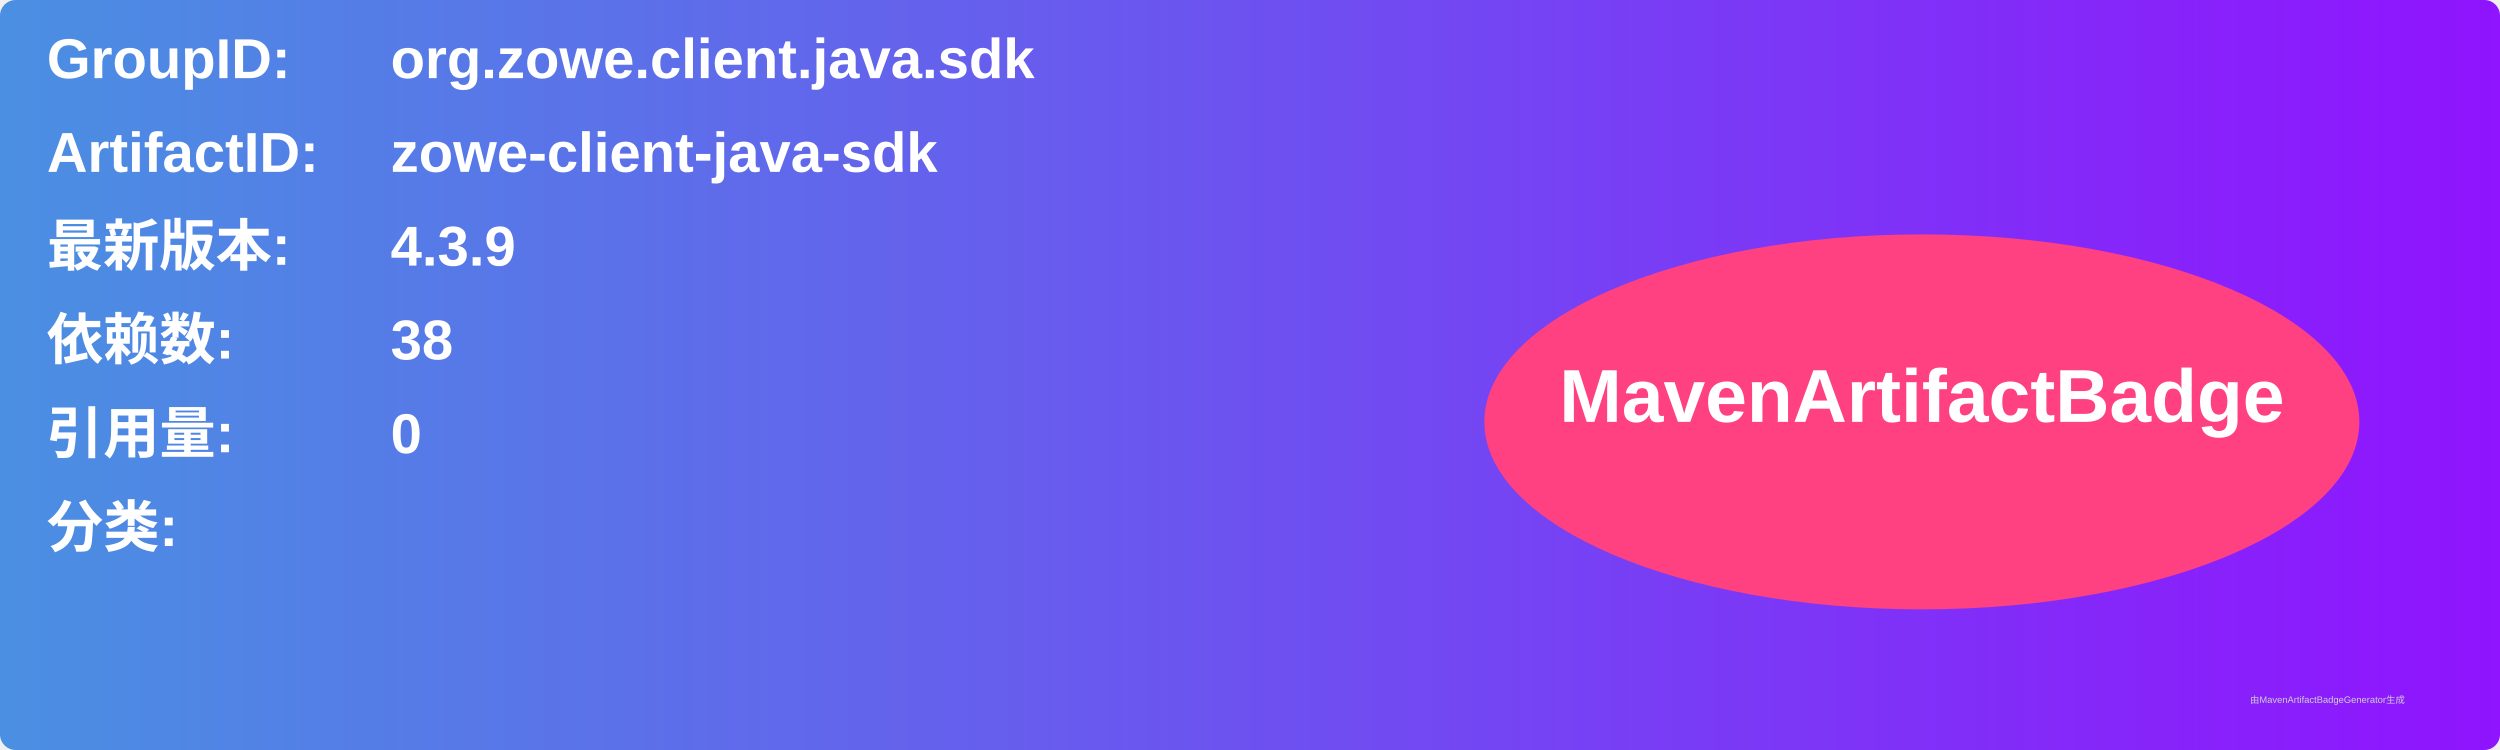
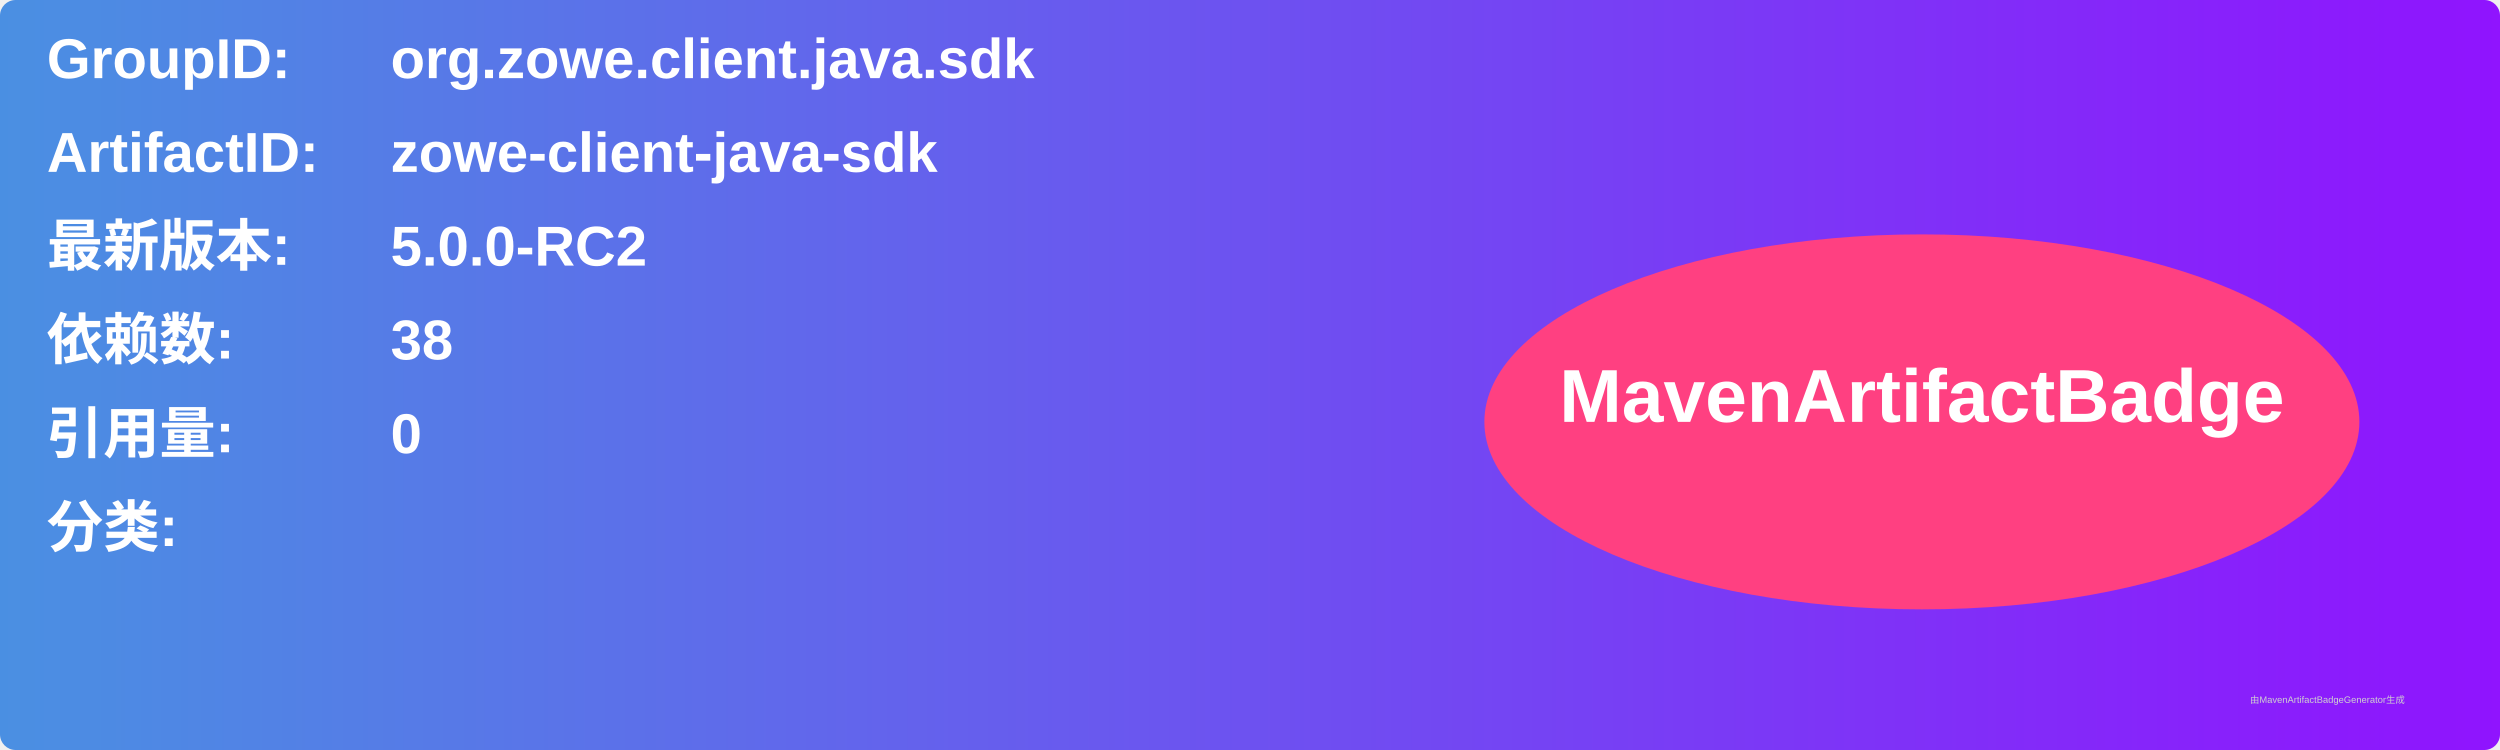
<svg xmlns="http://www.w3.org/2000/svg" width="800" height="240" viewBox="0 0 800 240">
  <linearGradient id="grad" x1="0%" y1="0%" x2="100%" y2="0%">
    <stop offset="0%" stop-color="#4a90e2" />
    <stop offset="100%" stop-color="#9013fe" />
  </linearGradient>
  <rect width="100%" height="100%" rx="5" ry="5" fill="url(#grad)" />
  <g transform="translate(15, 15)">
    <text x="0" y="10" font-family="Arial" font-size="18" fill="white" font-weight="bold" width="260">GroupID:</text>
    <text x="110" y="10" font-family="Arial" font-size="18" fill="white" font-weight="bold" width="460">org.zowe.client.java.sdk</text>
    <text x="0" y="40" font-family="Arial" font-size="18" fill="white" font-weight="bold" width="260">ArtifactID:</text>
    <text x="110" y="40" font-family="Arial" font-size="18" fill="white" font-weight="bold" width="460">zowe-client-java-sdk</text>
    <text x="0" y="70" font-family="Arial" font-size="18" fill="white" font-weight="bold">最新版本:</text>
    <text x="110" y="70" font-family="Arial" font-size="18" fill="white" font-weight="bold">
-       <tspan font-weight="bold">4.3.9</tspan>
+       <tspan font-weight="bold">5.0.0-RC2</tspan>
    </text>
    <text x="0" y="100" font-family="Arial" font-size="18" fill="white" font-weight="bold">依赖数: </text>
    <text x="110" y="100" font-family="Arial" font-size="18" fill="white">
      <tspan font-weight="bold">38</tspan>
    </text>
    <text x="0" y="130" font-family="Arial" font-size="18" fill="white" font-weight="bold">引用量: </text>
    <text x="110" y="130" font-family="Arial" font-size="18" fill="white">
      <tspan font-weight="bold">0</tspan>
    </text>
    <text x="0" y="160" font-family="Arial" font-size="18" fill="white" font-weight="bold">分类:</text>
    <text x="10" y="190" font-family="Arial" font-size="10" fill="white">
      <tspan font-weight="bold" />
    </text>
    <ellipse cx="600" cy="120" rx="140" ry="60" fill="#ff4081" />
    <text x="600" y="120" text-anchor="middle" font-family="Arial" font-size="24" fill="white" font-weight="bold">MavenArtifactBadge</text>
  </g>
  <text x="720" y="225" font-family="Arial" font-size="3" fill="#d0d0d0">由MavenArtifactBadgeGenerator生成</text>
</svg>
